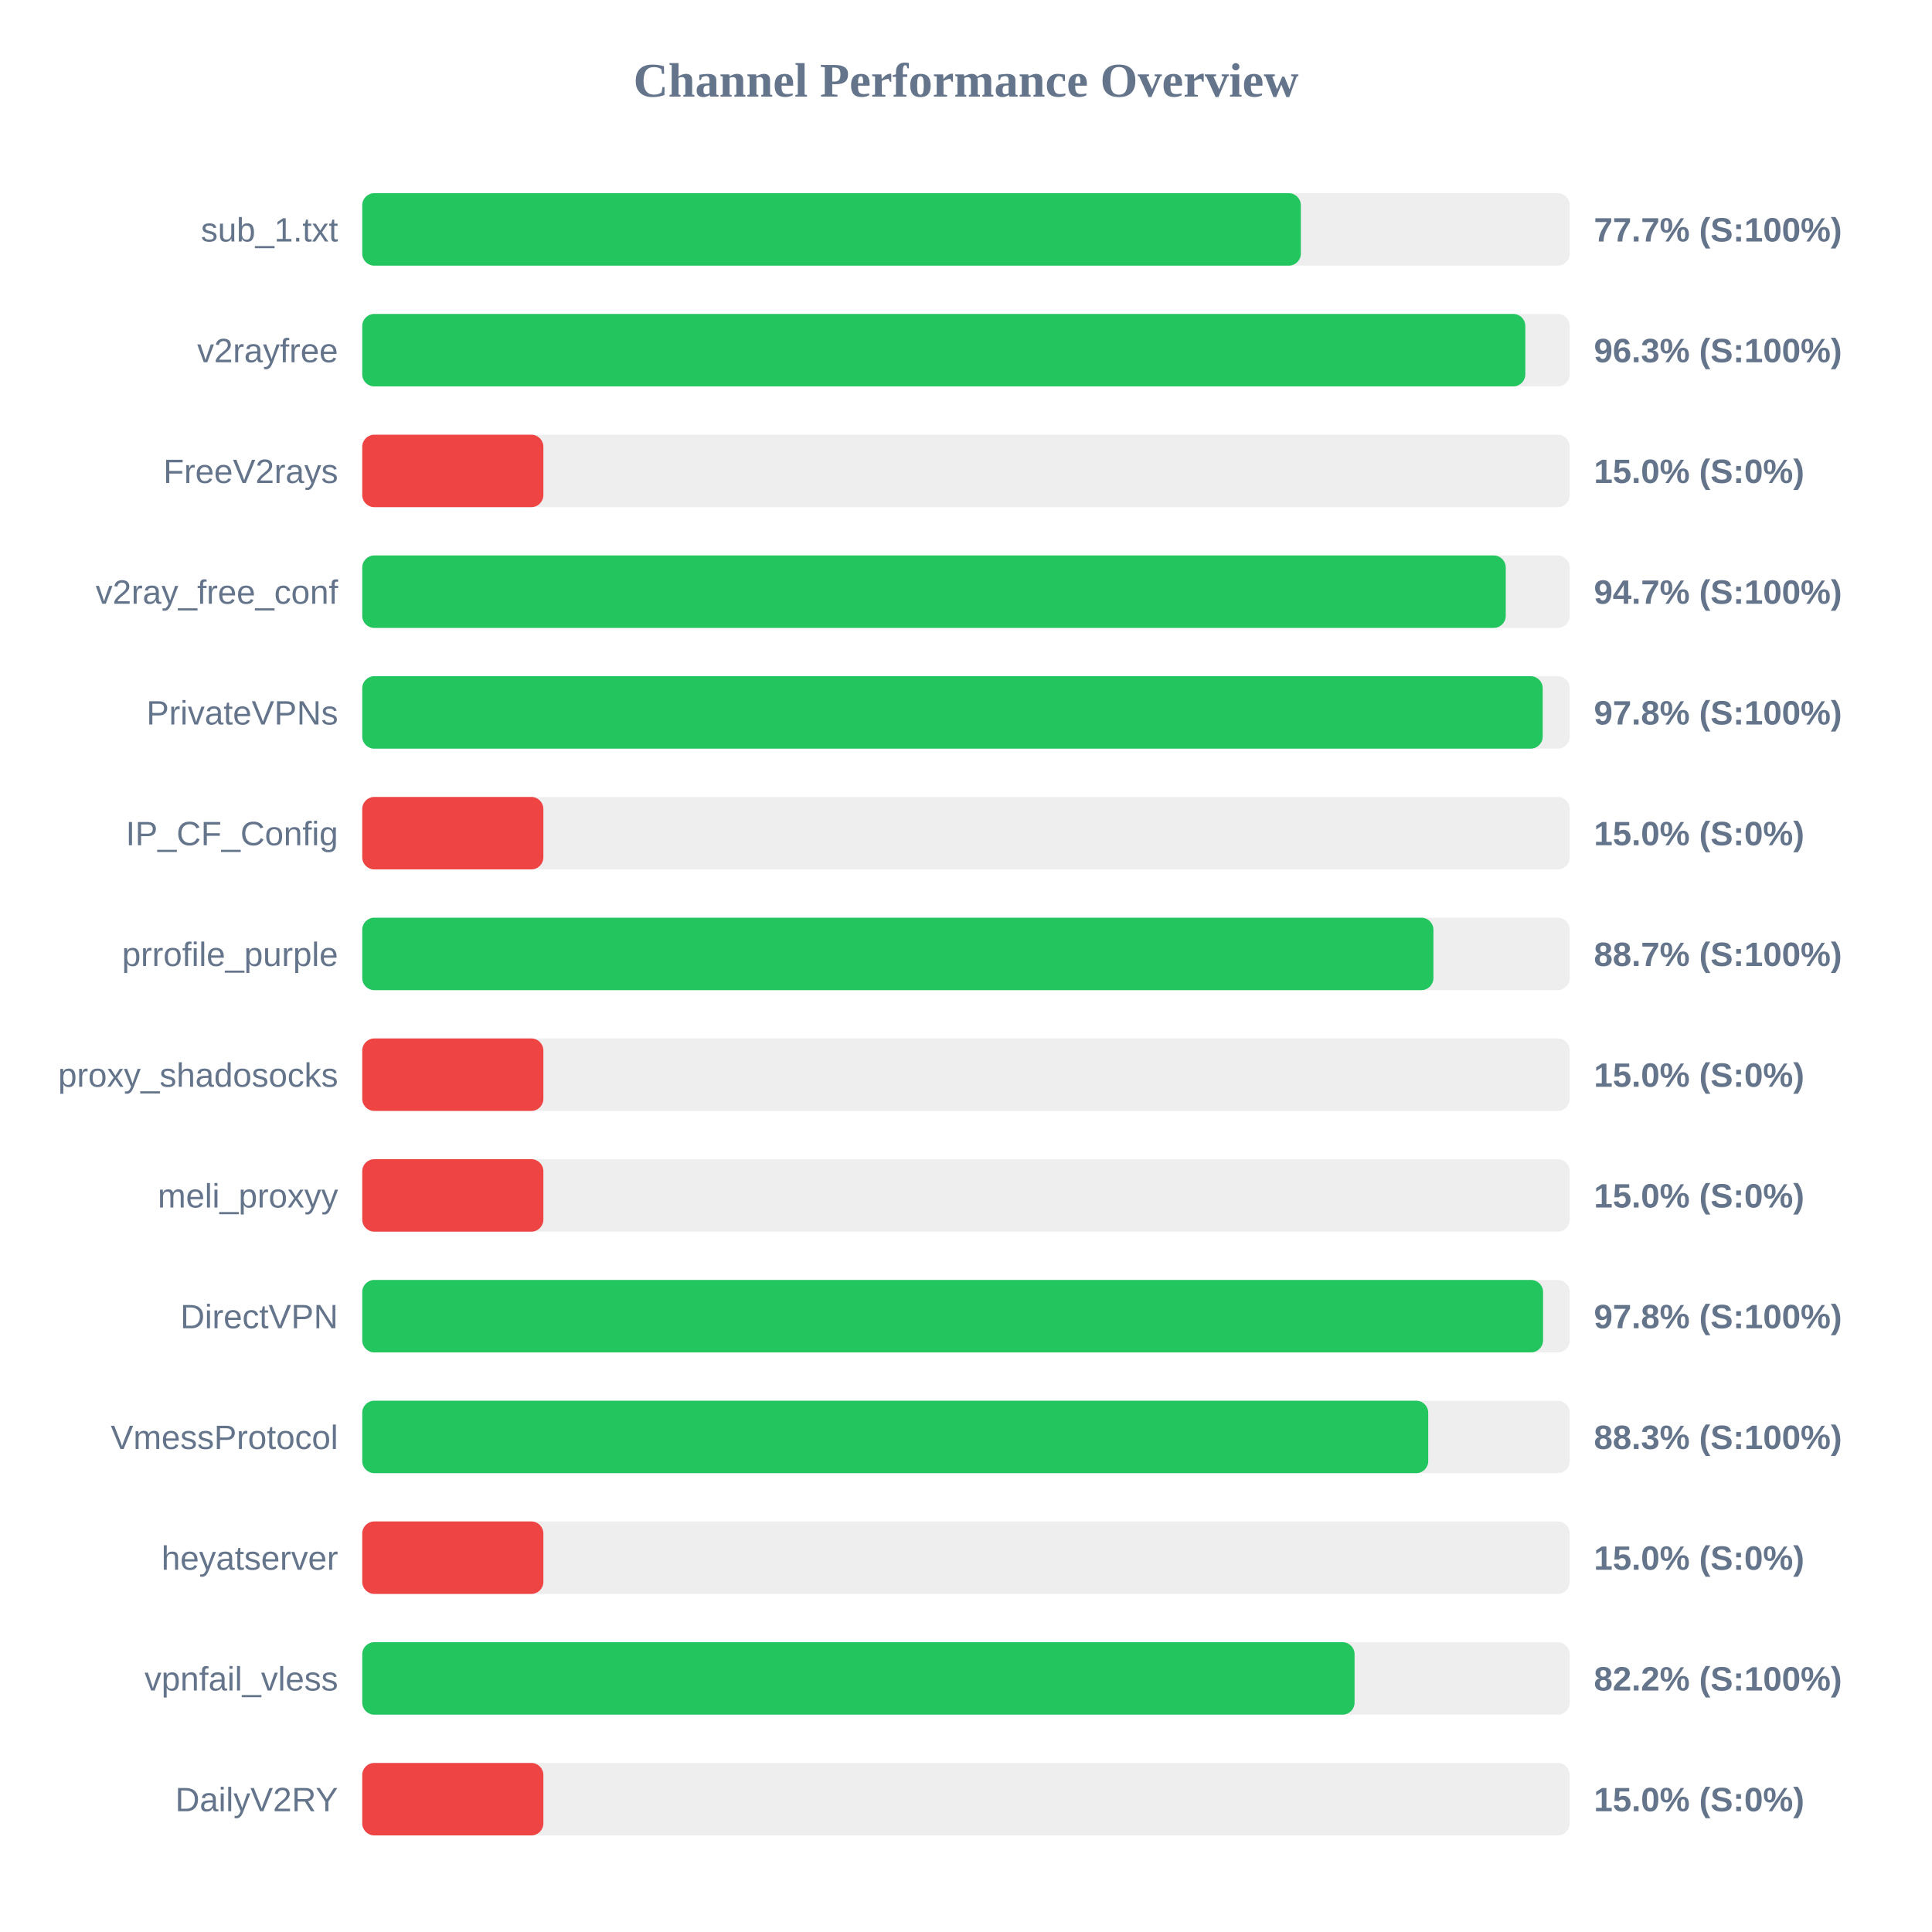
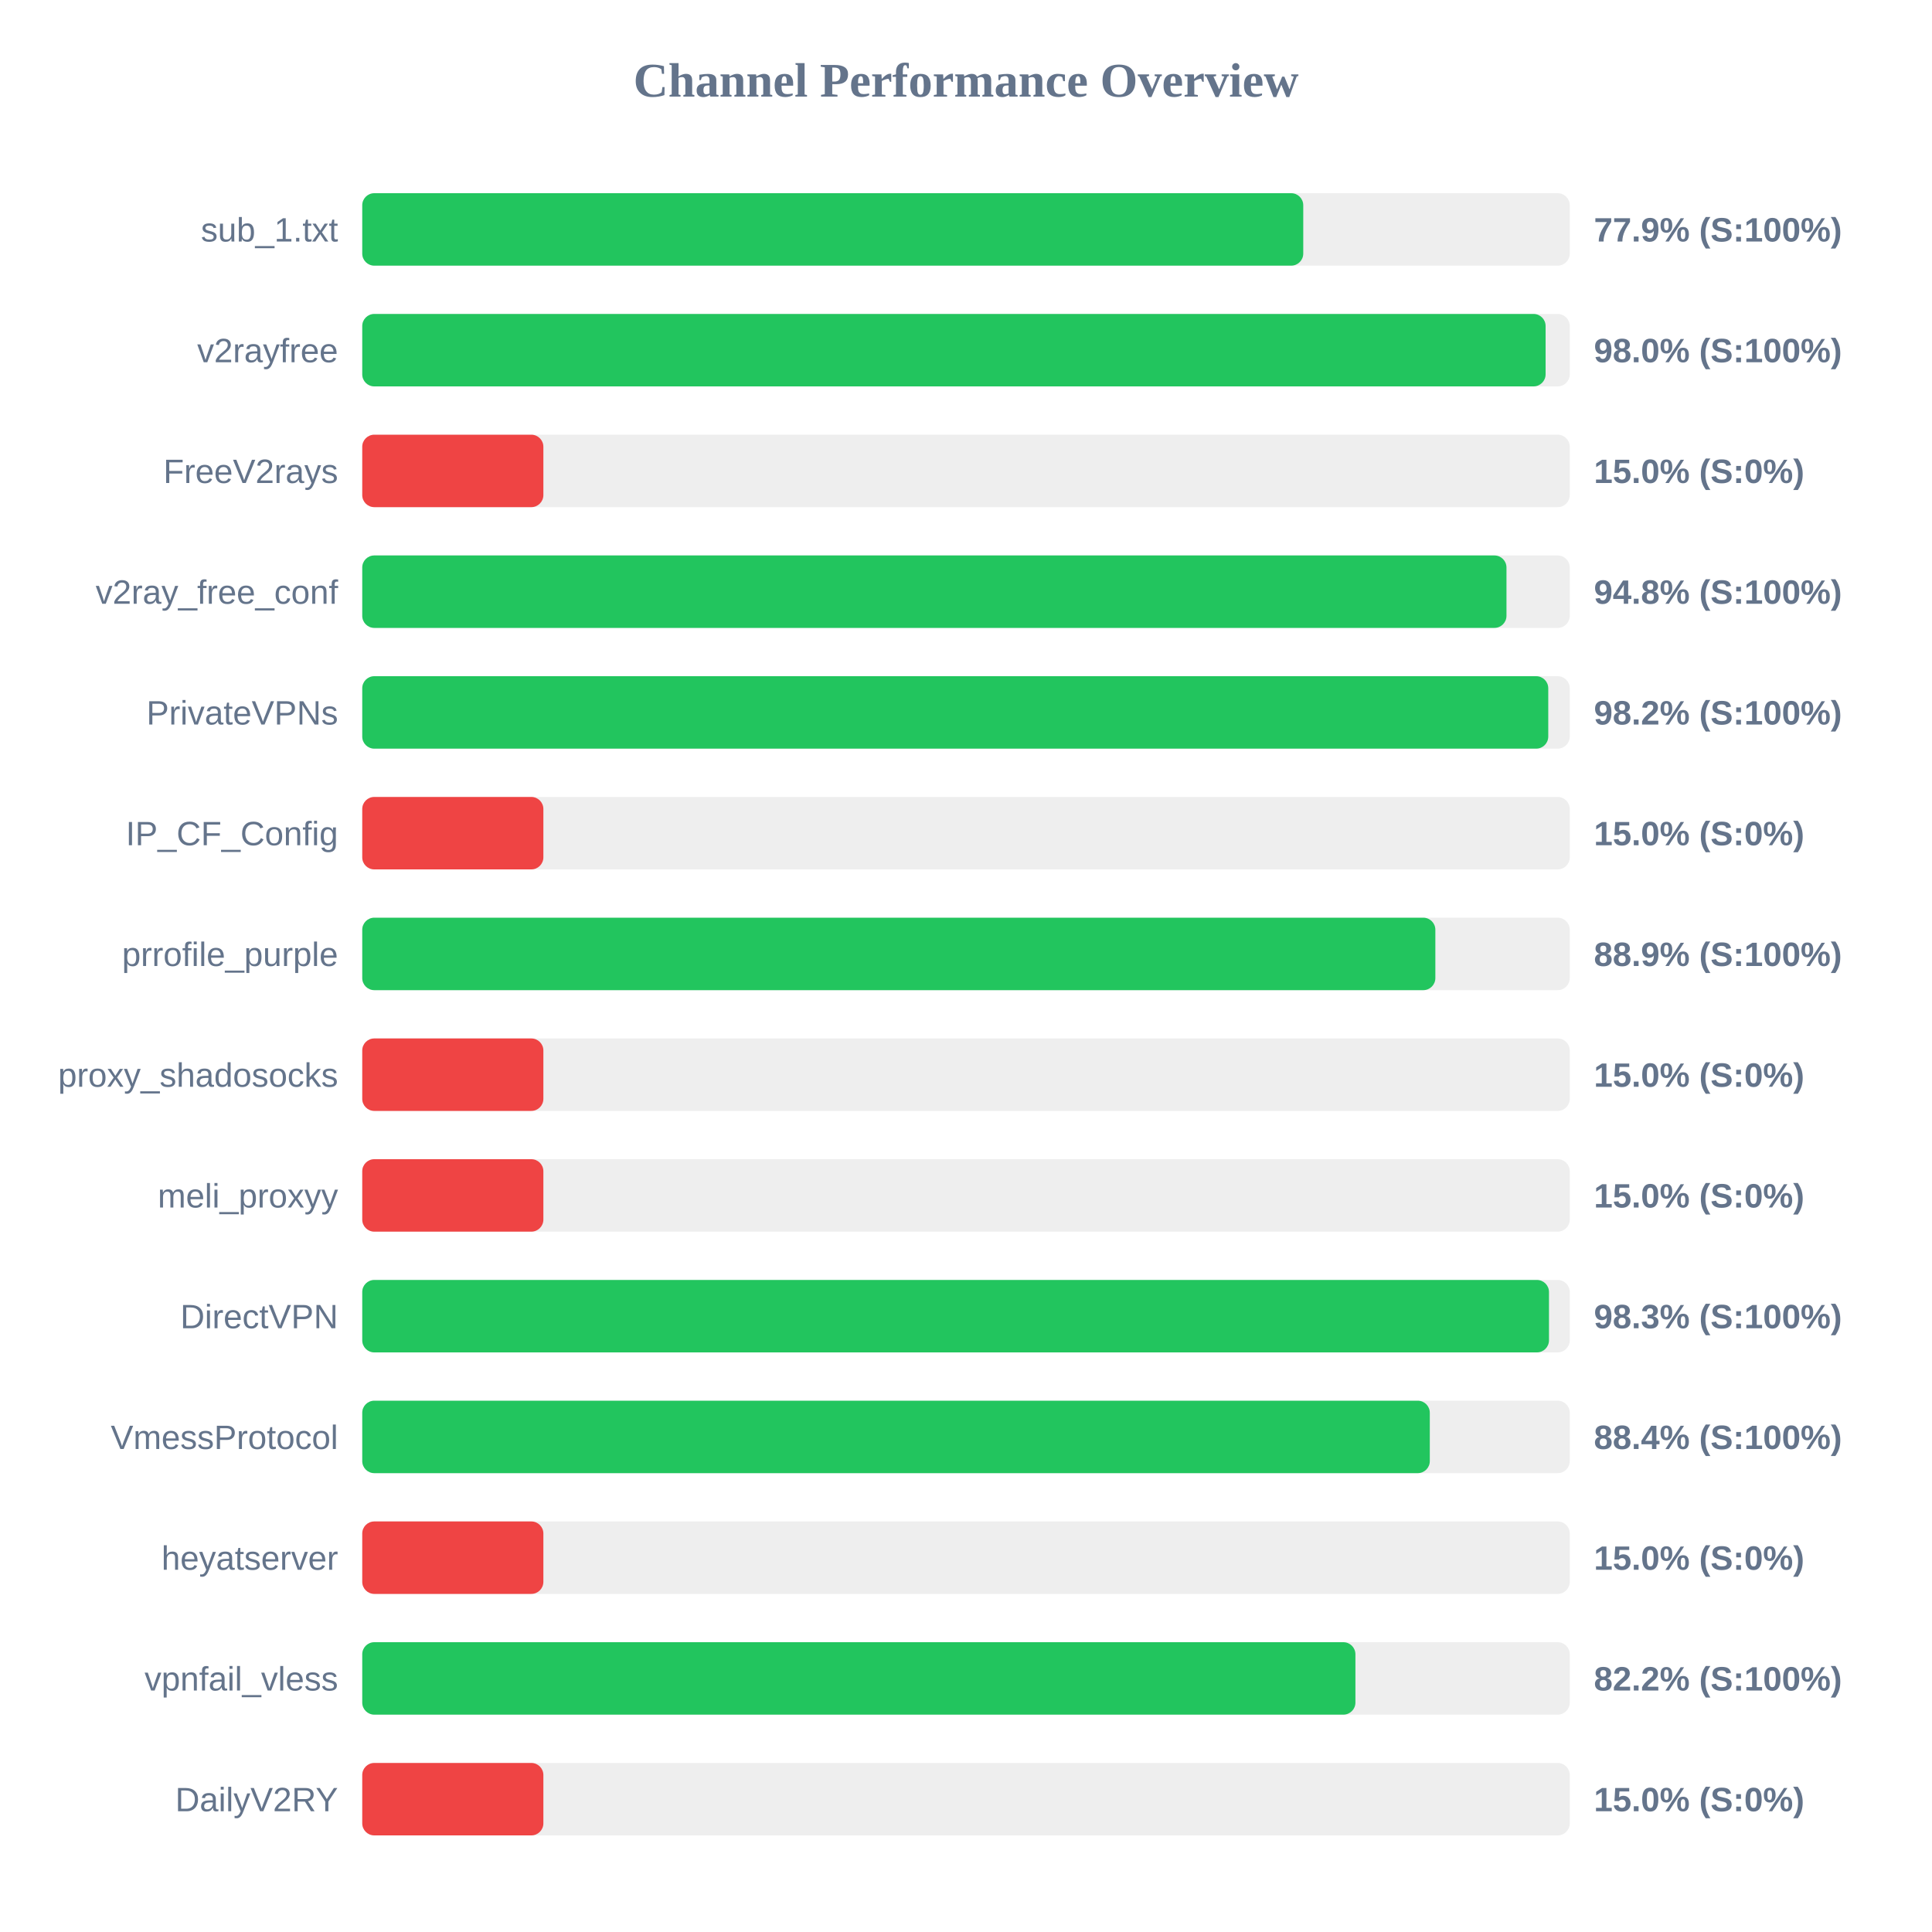
<svg xmlns="http://www.w3.org/2000/svg" width="800" height="800" version="1.1">
  <style>
        .row { font: 14px Arial; fill: #64748b; }
        .score { font: bold 14px Arial; fill: #64748b; }
    </style>
  <text x="400" y="40" text-anchor="middle" font-size="20px" font-weight="bold" fill="#64748b">Channel Performance Overview</text>
  <rect x="150" y="80" width="500" height="30" fill="#eee" rx="5" />
-   <rect x="150" y="80" width="388.65" height="30" fill="#22c55e" rx="5" />
+   <rect x="150" y="80" width="389.65" height="30" fill="#22c55e" rx="5" />
  <text x="140" y="100" text-anchor="end" class="row">sub_1.txt</text>
-   <text x="660" y="100" text-anchor="start" class="score">77.7% (S:100%)</text>
+   <text x="660" y="100" text-anchor="start" class="score">77.9% (S:100%)</text>
  <rect x="150" y="130" width="500" height="30" fill="#eee" rx="5" />
-   <rect x="150" y="130" width="481.6" height="30" fill="#22c55e" rx="5" />
+   <rect x="150" y="130" width="490.0" height="30" fill="#22c55e" rx="5" />
  <text x="140" y="150" text-anchor="end" class="row">v2rayfree</text>
-   <text x="660" y="150" text-anchor="start" class="score">96.3% (S:100%)</text>
+   <text x="660" y="150" text-anchor="start" class="score">98.0% (S:100%)</text>
  <rect x="150" y="180" width="500" height="30" fill="#eee" rx="5" />
  <rect x="150" y="180" width="75.0" height="30" fill="#ef4444" rx="5" />
  <text x="140" y="200" text-anchor="end" class="row">FreeV2rays</text>
  <text x="660" y="200" text-anchor="start" class="score">15.0% (S:0%)</text>
  <rect x="150" y="230" width="500" height="30" fill="#eee" rx="5" />
-   <rect x="150" y="230" width="473.5" height="30" fill="#22c55e" rx="5" />
+   <rect x="150" y="230" width="473.8" height="30" fill="#22c55e" rx="5" />
  <text x="140" y="250" text-anchor="end" class="row">v2ray_free_conf</text>
-   <text x="660" y="250" text-anchor="start" class="score">94.7% (S:100%)</text>
+   <text x="660" y="250" text-anchor="start" class="score">94.8% (S:100%)</text>
  <rect x="150" y="280" width="500" height="30" fill="#eee" rx="5" />
-   <rect x="150" y="280" width="488.8" height="30" fill="#22c55e" rx="5" />
+   <rect x="150" y="280" width="491.1" height="30" fill="#22c55e" rx="5" />
  <text x="140" y="300" text-anchor="end" class="row">PrivateVPNs</text>
-   <text x="660" y="300" text-anchor="start" class="score">97.8% (S:100%)</text>
+   <text x="660" y="300" text-anchor="start" class="score">98.2% (S:100%)</text>
  <rect x="150" y="330" width="500" height="30" fill="#eee" rx="5" />
  <rect x="150" y="330" width="75.0" height="30" fill="#ef4444" rx="5" />
  <text x="140" y="350" text-anchor="end" class="row">IP_CF_Config</text>
  <text x="660" y="350" text-anchor="start" class="score">15.0% (S:0%)</text>
  <rect x="150" y="380" width="500" height="30" fill="#eee" rx="5" />
-   <rect x="150" y="380" width="443.55" height="30" fill="#22c55e" rx="5" />
+   <rect x="150" y="380" width="444.35" height="30" fill="#22c55e" rx="5" />
  <text x="140" y="400" text-anchor="end" class="row">prrofile_purple</text>
-   <text x="660" y="400" text-anchor="start" class="score">88.7% (S:100%)</text>
+   <text x="660" y="400" text-anchor="start" class="score">88.9% (S:100%)</text>
  <rect x="150" y="430" width="500" height="30" fill="#eee" rx="5" />
  <rect x="150" y="430" width="75.0" height="30" fill="#ef4444" rx="5" />
  <text x="140" y="450" text-anchor="end" class="row">proxy_shadosocks</text>
  <text x="660" y="450" text-anchor="start" class="score">15.0% (S:0%)</text>
  <rect x="150" y="480" width="500" height="30" fill="#eee" rx="5" />
  <rect x="150" y="480" width="75.0" height="30" fill="#ef4444" rx="5" />
  <text x="140" y="500" text-anchor="end" class="row">meli_proxyy</text>
  <text x="660" y="500" text-anchor="start" class="score">15.0% (S:0%)</text>
  <rect x="150" y="530" width="500" height="30" fill="#eee" rx="5" />
-   <rect x="150" y="530" width="488.95" height="30" fill="#22c55e" rx="5" />
+   <rect x="150" y="530" width="491.4" height="30" fill="#22c55e" rx="5" />
  <text x="140" y="550" text-anchor="end" class="row">DirectVPN</text>
-   <text x="660" y="550" text-anchor="start" class="score">97.8% (S:100%)</text>
+   <text x="660" y="550" text-anchor="start" class="score">98.3% (S:100%)</text>
  <rect x="150" y="580" width="500" height="30" fill="#eee" rx="5" />
-   <rect x="150" y="580" width="441.4" height="30" fill="#22c55e" rx="5" />
+   <rect x="150" y="580" width="442.05" height="30" fill="#22c55e" rx="5" />
  <text x="140" y="600" text-anchor="end" class="row">VmessProtocol</text>
-   <text x="660" y="600" text-anchor="start" class="score">88.3% (S:100%)</text>
+   <text x="660" y="600" text-anchor="start" class="score">88.4% (S:100%)</text>
  <rect x="150" y="630" width="500" height="30" fill="#eee" rx="5" />
  <rect x="150" y="630" width="75.0" height="30" fill="#ef4444" rx="5" />
  <text x="140" y="650" text-anchor="end" class="row">heyatserver</text>
  <text x="660" y="650" text-anchor="start" class="score">15.0% (S:0%)</text>
  <rect x="150" y="680" width="500" height="30" fill="#eee" rx="5" />
-   <rect x="150" y="680" width="410.9" height="30" fill="#22c55e" rx="5" />
+   <rect x="150" y="680" width="411.25" height="30" fill="#22c55e" rx="5" />
  <text x="140" y="700" text-anchor="end" class="row">vpnfail_vless</text>
  <text x="660" y="700" text-anchor="start" class="score">82.2% (S:100%)</text>
  <rect x="150" y="730" width="500" height="30" fill="#eee" rx="5" />
  <rect x="150" y="730" width="75.0" height="30" fill="#ef4444" rx="5" />
  <text x="140" y="750" text-anchor="end" class="row">DailyV2RY</text>
  <text x="660" y="750" text-anchor="start" class="score">15.0% (S:0%)</text>
</svg>
